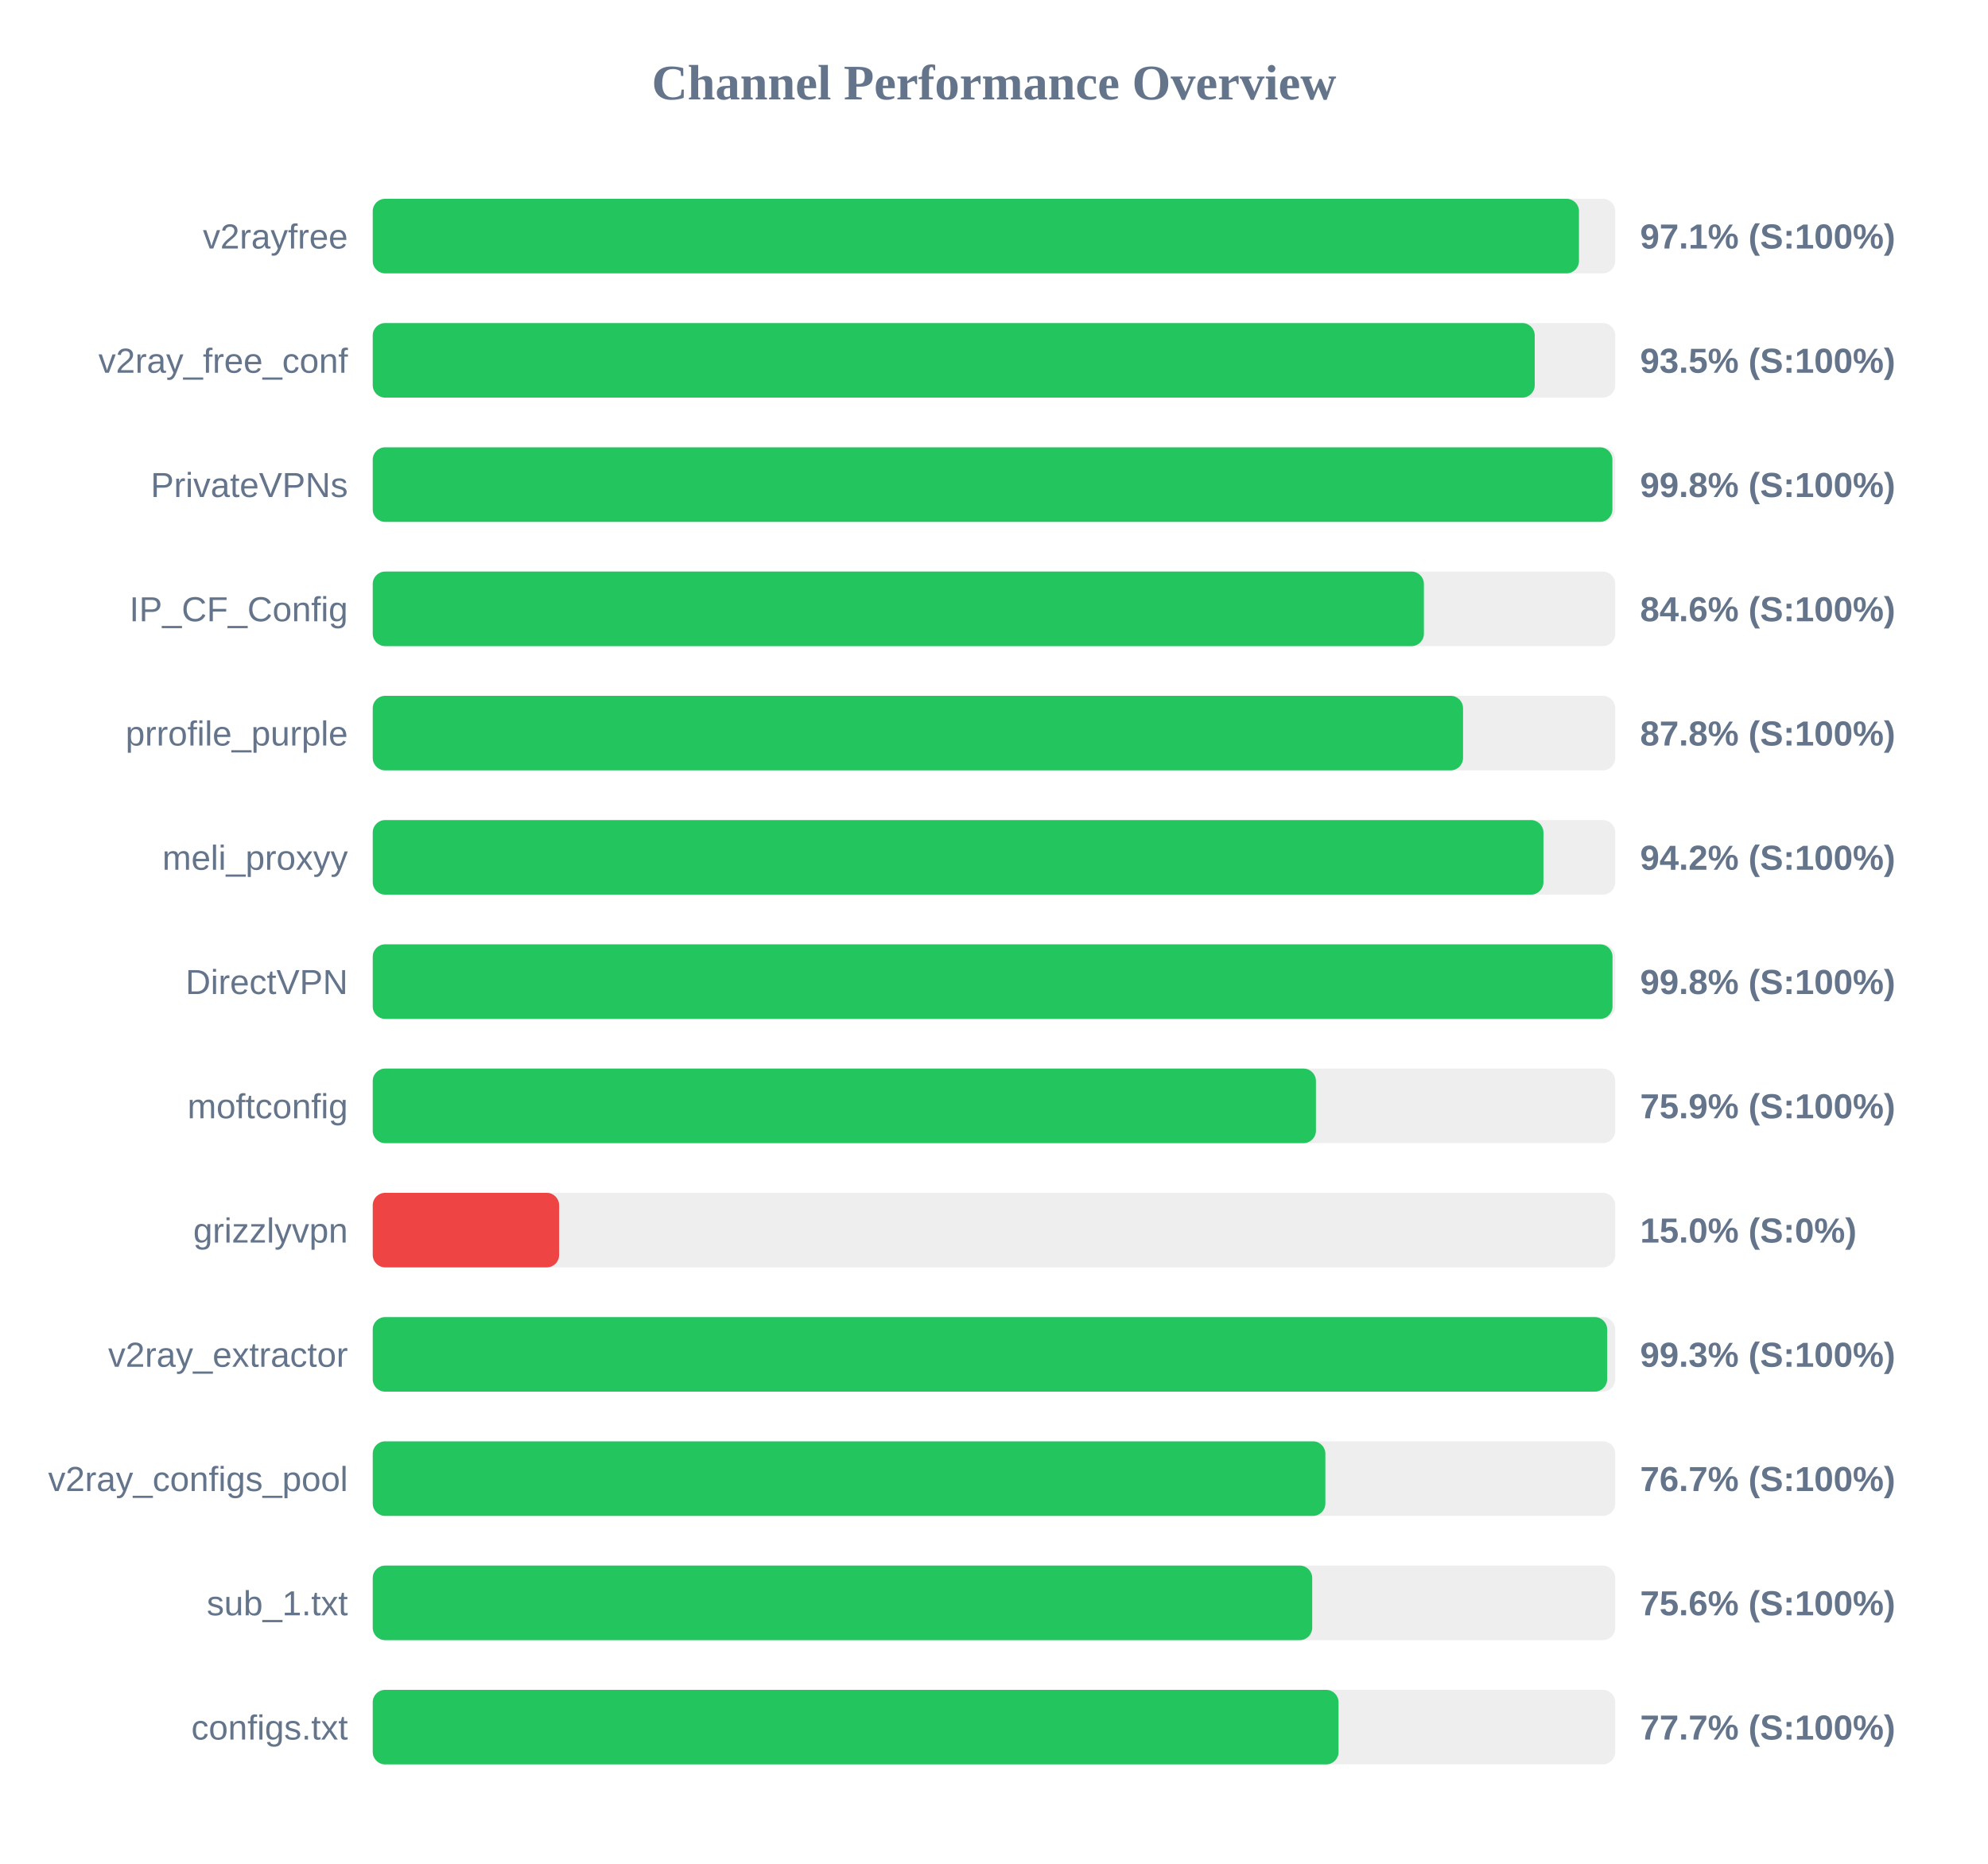
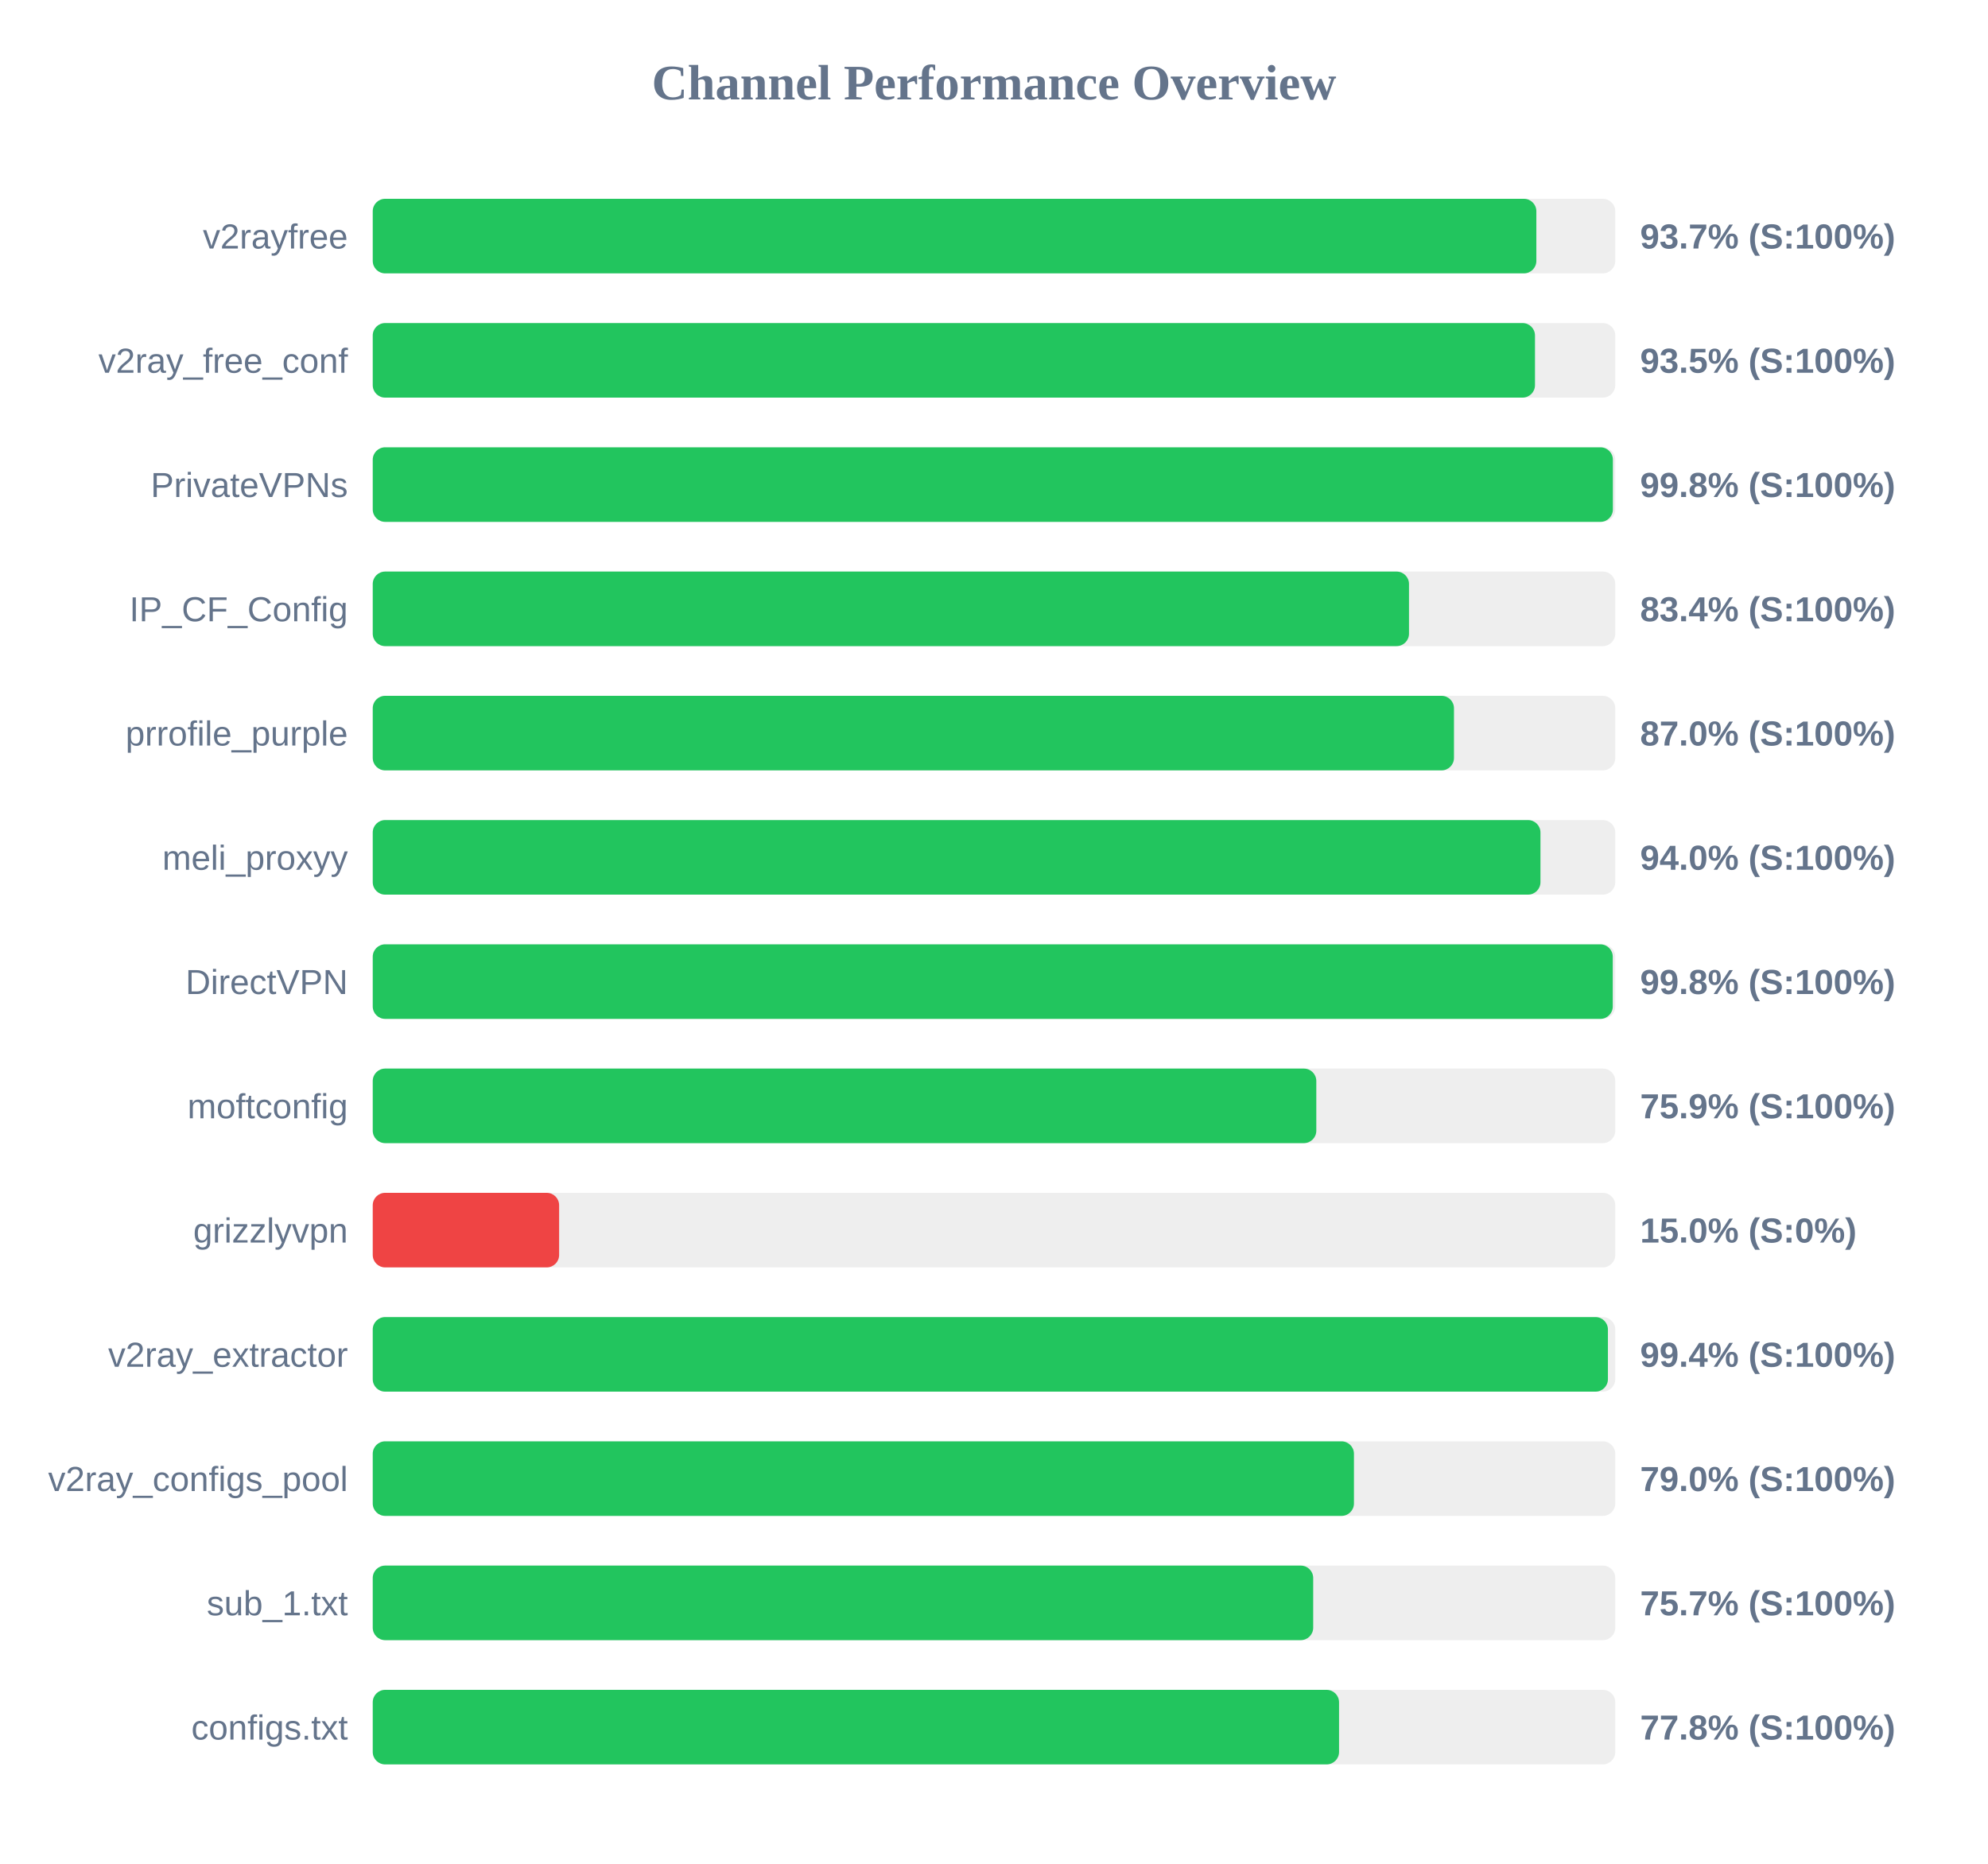
<svg xmlns="http://www.w3.org/2000/svg" width="800" height="750" version="1.1">
  <style>
        .row { font: 14px Arial; fill: #64748b; }
        .score { font: bold 14px Arial; fill: #64748b; }
    </style>
  <text x="400" y="40" text-anchor="middle" font-size="20px" font-weight="bold" fill="#64748b">Channel Performance Overview</text>
  <rect x="150" y="80" width="500" height="30" fill="#eee" rx="5" />
-   <rect x="150" y="80" width="485.4" height="30" fill="#22c55e" rx="5" />
+   <rect x="150" y="80" width="468.25" height="30" fill="#22c55e" rx="5" />
  <text x="140" y="100" text-anchor="end" class="row">v2rayfree</text>
-   <text x="660" y="100" text-anchor="start" class="score">97.1% (S:100%)</text>
+   <text x="660" y="100" text-anchor="start" class="score">93.7% (S:100%)</text>
  <rect x="150" y="130" width="500" height="30" fill="#eee" rx="5" />
-   <rect x="150" y="130" width="467.6" height="30" fill="#22c55e" rx="5" />
+   <rect x="150" y="130" width="467.7" height="30" fill="#22c55e" rx="5" />
  <text x="140" y="150" text-anchor="end" class="row">v2ray_free_conf</text>
  <text x="660" y="150" text-anchor="start" class="score">93.5% (S:100%)</text>
  <rect x="150" y="180" width="500" height="30" fill="#eee" rx="5" />
-   <rect x="150" y="180" width="498.85" height="30" fill="#22c55e" rx="5" />
+   <rect x="150" y="180" width="499.05" height="30" fill="#22c55e" rx="5" />
  <text x="140" y="200" text-anchor="end" class="row">PrivateVPNs</text>
  <text x="660" y="200" text-anchor="start" class="score">99.8% (S:100%)</text>
  <rect x="150" y="230" width="500" height="30" fill="#eee" rx="5" />
-   <rect x="150" y="230" width="423.0" height="30" fill="#22c55e" rx="5" />
+   <rect x="150" y="230" width="417.0" height="30" fill="#22c55e" rx="5" />
  <text x="140" y="250" text-anchor="end" class="row">IP_CF_Config</text>
-   <text x="660" y="250" text-anchor="start" class="score">84.6% (S:100%)</text>
+   <text x="660" y="250" text-anchor="start" class="score">83.4% (S:100%)</text>
  <rect x="150" y="280" width="500" height="30" fill="#eee" rx="5" />
-   <rect x="150" y="280" width="438.75" height="30" fill="#22c55e" rx="5" />
+   <rect x="150" y="280" width="435.1" height="30" fill="#22c55e" rx="5" />
  <text x="140" y="300" text-anchor="end" class="row">prrofile_purple</text>
-   <text x="660" y="300" text-anchor="start" class="score">87.8% (S:100%)</text>
+   <text x="660" y="300" text-anchor="start" class="score">87.0% (S:100%)</text>
  <rect x="150" y="330" width="500" height="30" fill="#eee" rx="5" />
-   <rect x="150" y="330" width="471.1" height="30" fill="#22c55e" rx="5" />
+   <rect x="150" y="330" width="469.9" height="30" fill="#22c55e" rx="5" />
  <text x="140" y="350" text-anchor="end" class="row">meli_proxyy</text>
-   <text x="660" y="350" text-anchor="start" class="score">94.2% (S:100%)</text>
+   <text x="660" y="350" text-anchor="start" class="score">94.0% (S:100%)</text>
  <rect x="150" y="380" width="500" height="30" fill="#eee" rx="5" />
-   <rect x="150" y="380" width="498.9" height="30" fill="#22c55e" rx="5" />
+   <rect x="150" y="380" width="499.0" height="30" fill="#22c55e" rx="5" />
  <text x="140" y="400" text-anchor="end" class="row">DirectVPN</text>
  <text x="660" y="400" text-anchor="start" class="score">99.8% (S:100%)</text>
  <rect x="150" y="430" width="500" height="30" fill="#eee" rx="5" />
-   <rect x="150" y="430" width="379.55" height="30" fill="#22c55e" rx="5" />
+   <rect x="150" y="430" width="379.7" height="30" fill="#22c55e" rx="5" />
  <text x="140" y="450" text-anchor="end" class="row">moftconfig</text>
  <text x="660" y="450" text-anchor="start" class="score">75.9% (S:100%)</text>
  <rect x="150" y="480" width="500" height="30" fill="#eee" rx="5" />
  <rect x="150" y="480" width="75.0" height="30" fill="#ef4444" rx="5" />
  <text x="140" y="500" text-anchor="end" class="row">grizzlyvpn</text>
  <text x="660" y="500" text-anchor="start" class="score">15.0% (S:0%)</text>
  <rect x="150" y="530" width="500" height="30" fill="#eee" rx="5" />
-   <rect x="150" y="530" width="496.75" height="30" fill="#22c55e" rx="5" />
+   <rect x="150" y="530" width="497.05" height="30" fill="#22c55e" rx="5" />
  <text x="140" y="550" text-anchor="end" class="row">v2ray_extractor</text>
-   <text x="660" y="550" text-anchor="start" class="score">99.3% (S:100%)</text>
+   <text x="660" y="550" text-anchor="start" class="score">99.4% (S:100%)</text>
  <rect x="150" y="580" width="500" height="30" fill="#eee" rx="5" />
-   <rect x="150" y="580" width="383.35" height="30" fill="#22c55e" rx="5" />
+   <rect x="150" y="580" width="394.85" height="30" fill="#22c55e" rx="5" />
  <text x="140" y="600" text-anchor="end" class="row">v2ray_configs_pool</text>
-   <text x="660" y="600" text-anchor="start" class="score">76.7% (S:100%)</text>
+   <text x="660" y="600" text-anchor="start" class="score">79.0% (S:100%)</text>
  <rect x="150" y="630" width="500" height="30" fill="#eee" rx="5" />
-   <rect x="150" y="630" width="378.05" height="30" fill="#22c55e" rx="5" />
+   <rect x="150" y="630" width="378.45" height="30" fill="#22c55e" rx="5" />
  <text x="140" y="650" text-anchor="end" class="row">sub_1.txt</text>
-   <text x="660" y="650" text-anchor="start" class="score">75.6% (S:100%)</text>
+   <text x="660" y="650" text-anchor="start" class="score">75.7% (S:100%)</text>
  <rect x="150" y="680" width="500" height="30" fill="#eee" rx="5" />
-   <rect x="150" y="680" width="388.65" height="30" fill="#22c55e" rx="5" />
+   <rect x="150" y="680" width="388.85" height="30" fill="#22c55e" rx="5" />
  <text x="140" y="700" text-anchor="end" class="row">configs.txt</text>
-   <text x="660" y="700" text-anchor="start" class="score">77.7% (S:100%)</text>
+   <text x="660" y="700" text-anchor="start" class="score">77.8% (S:100%)</text>
</svg>
